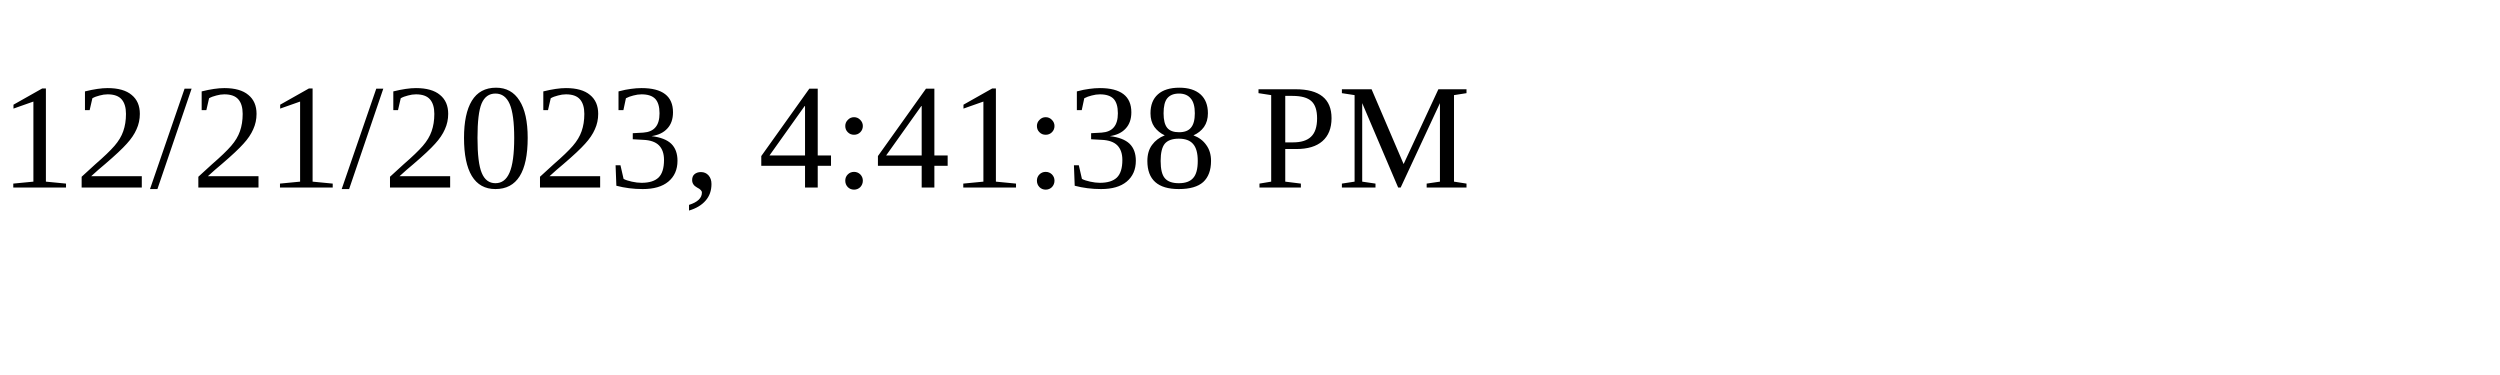
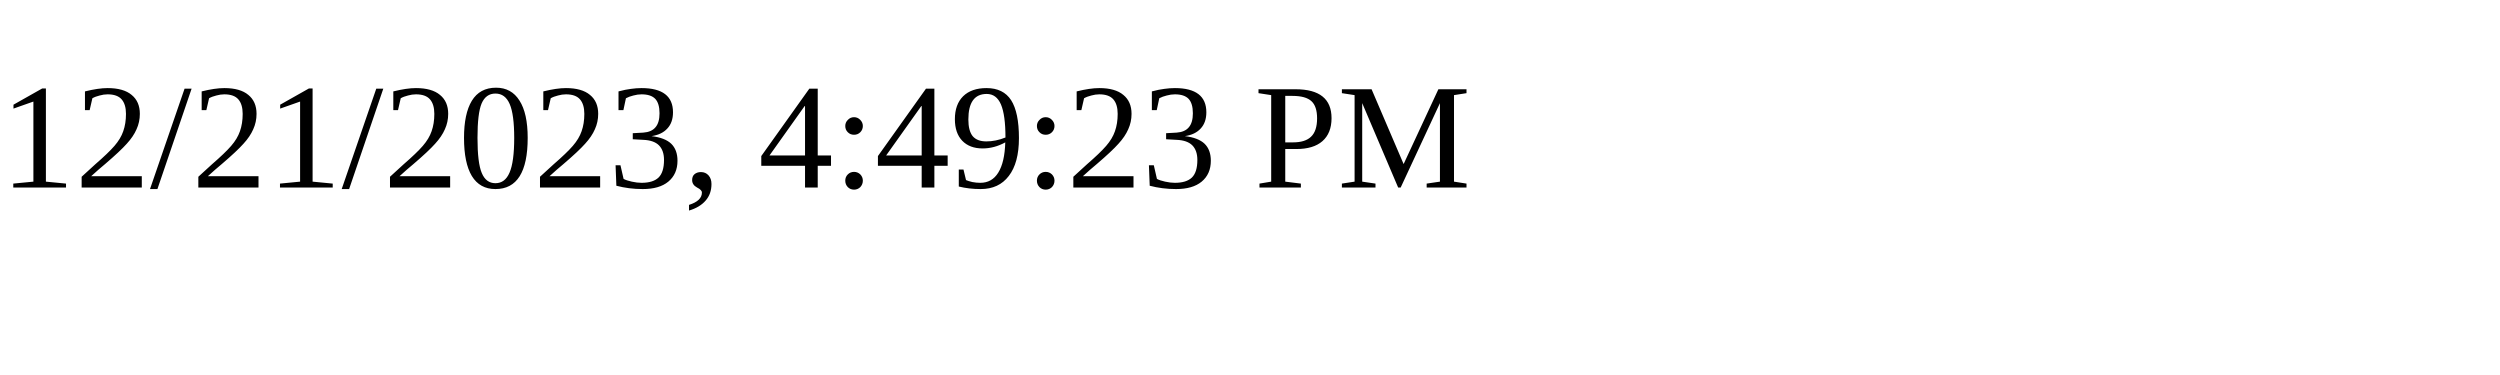
<svg xmlns="http://www.w3.org/2000/svg" height="30" width="200">
-   <text x="0" y="15">12/21/2023, 4:41:38 PM</text>
+   <text x="0" y="15">12/21/2023, 4:49:23 PM</text>
</svg>
